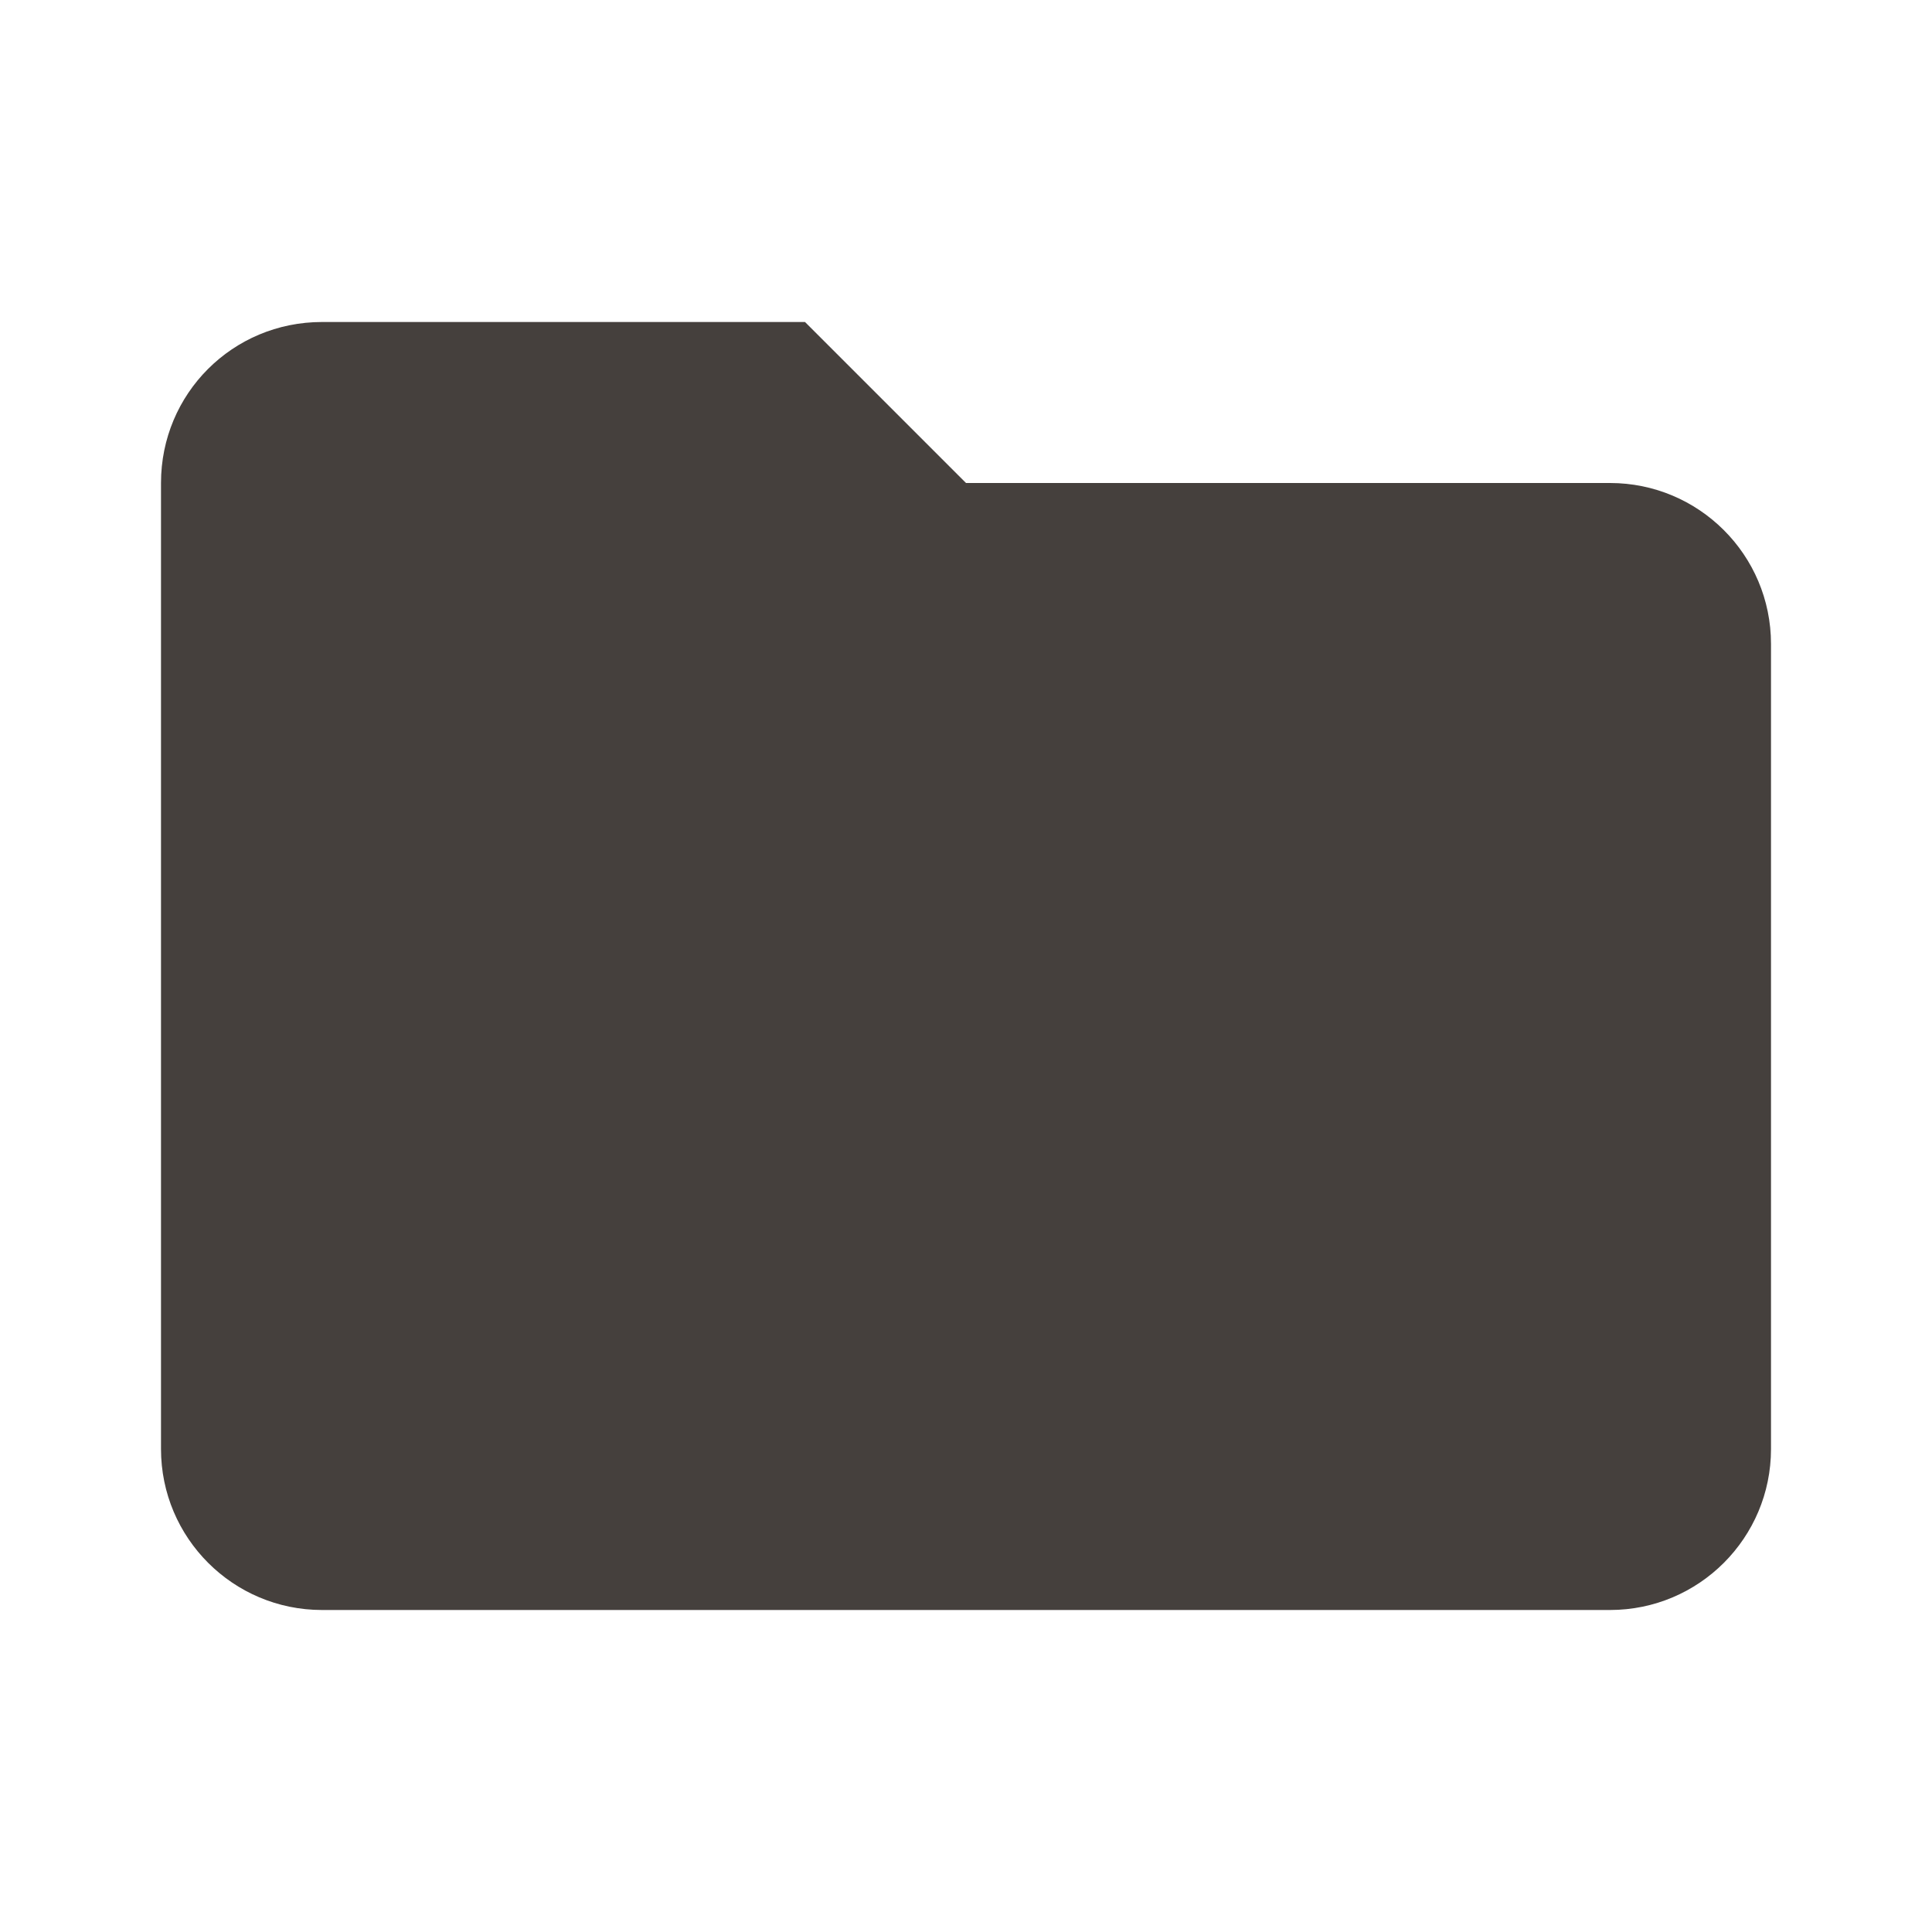
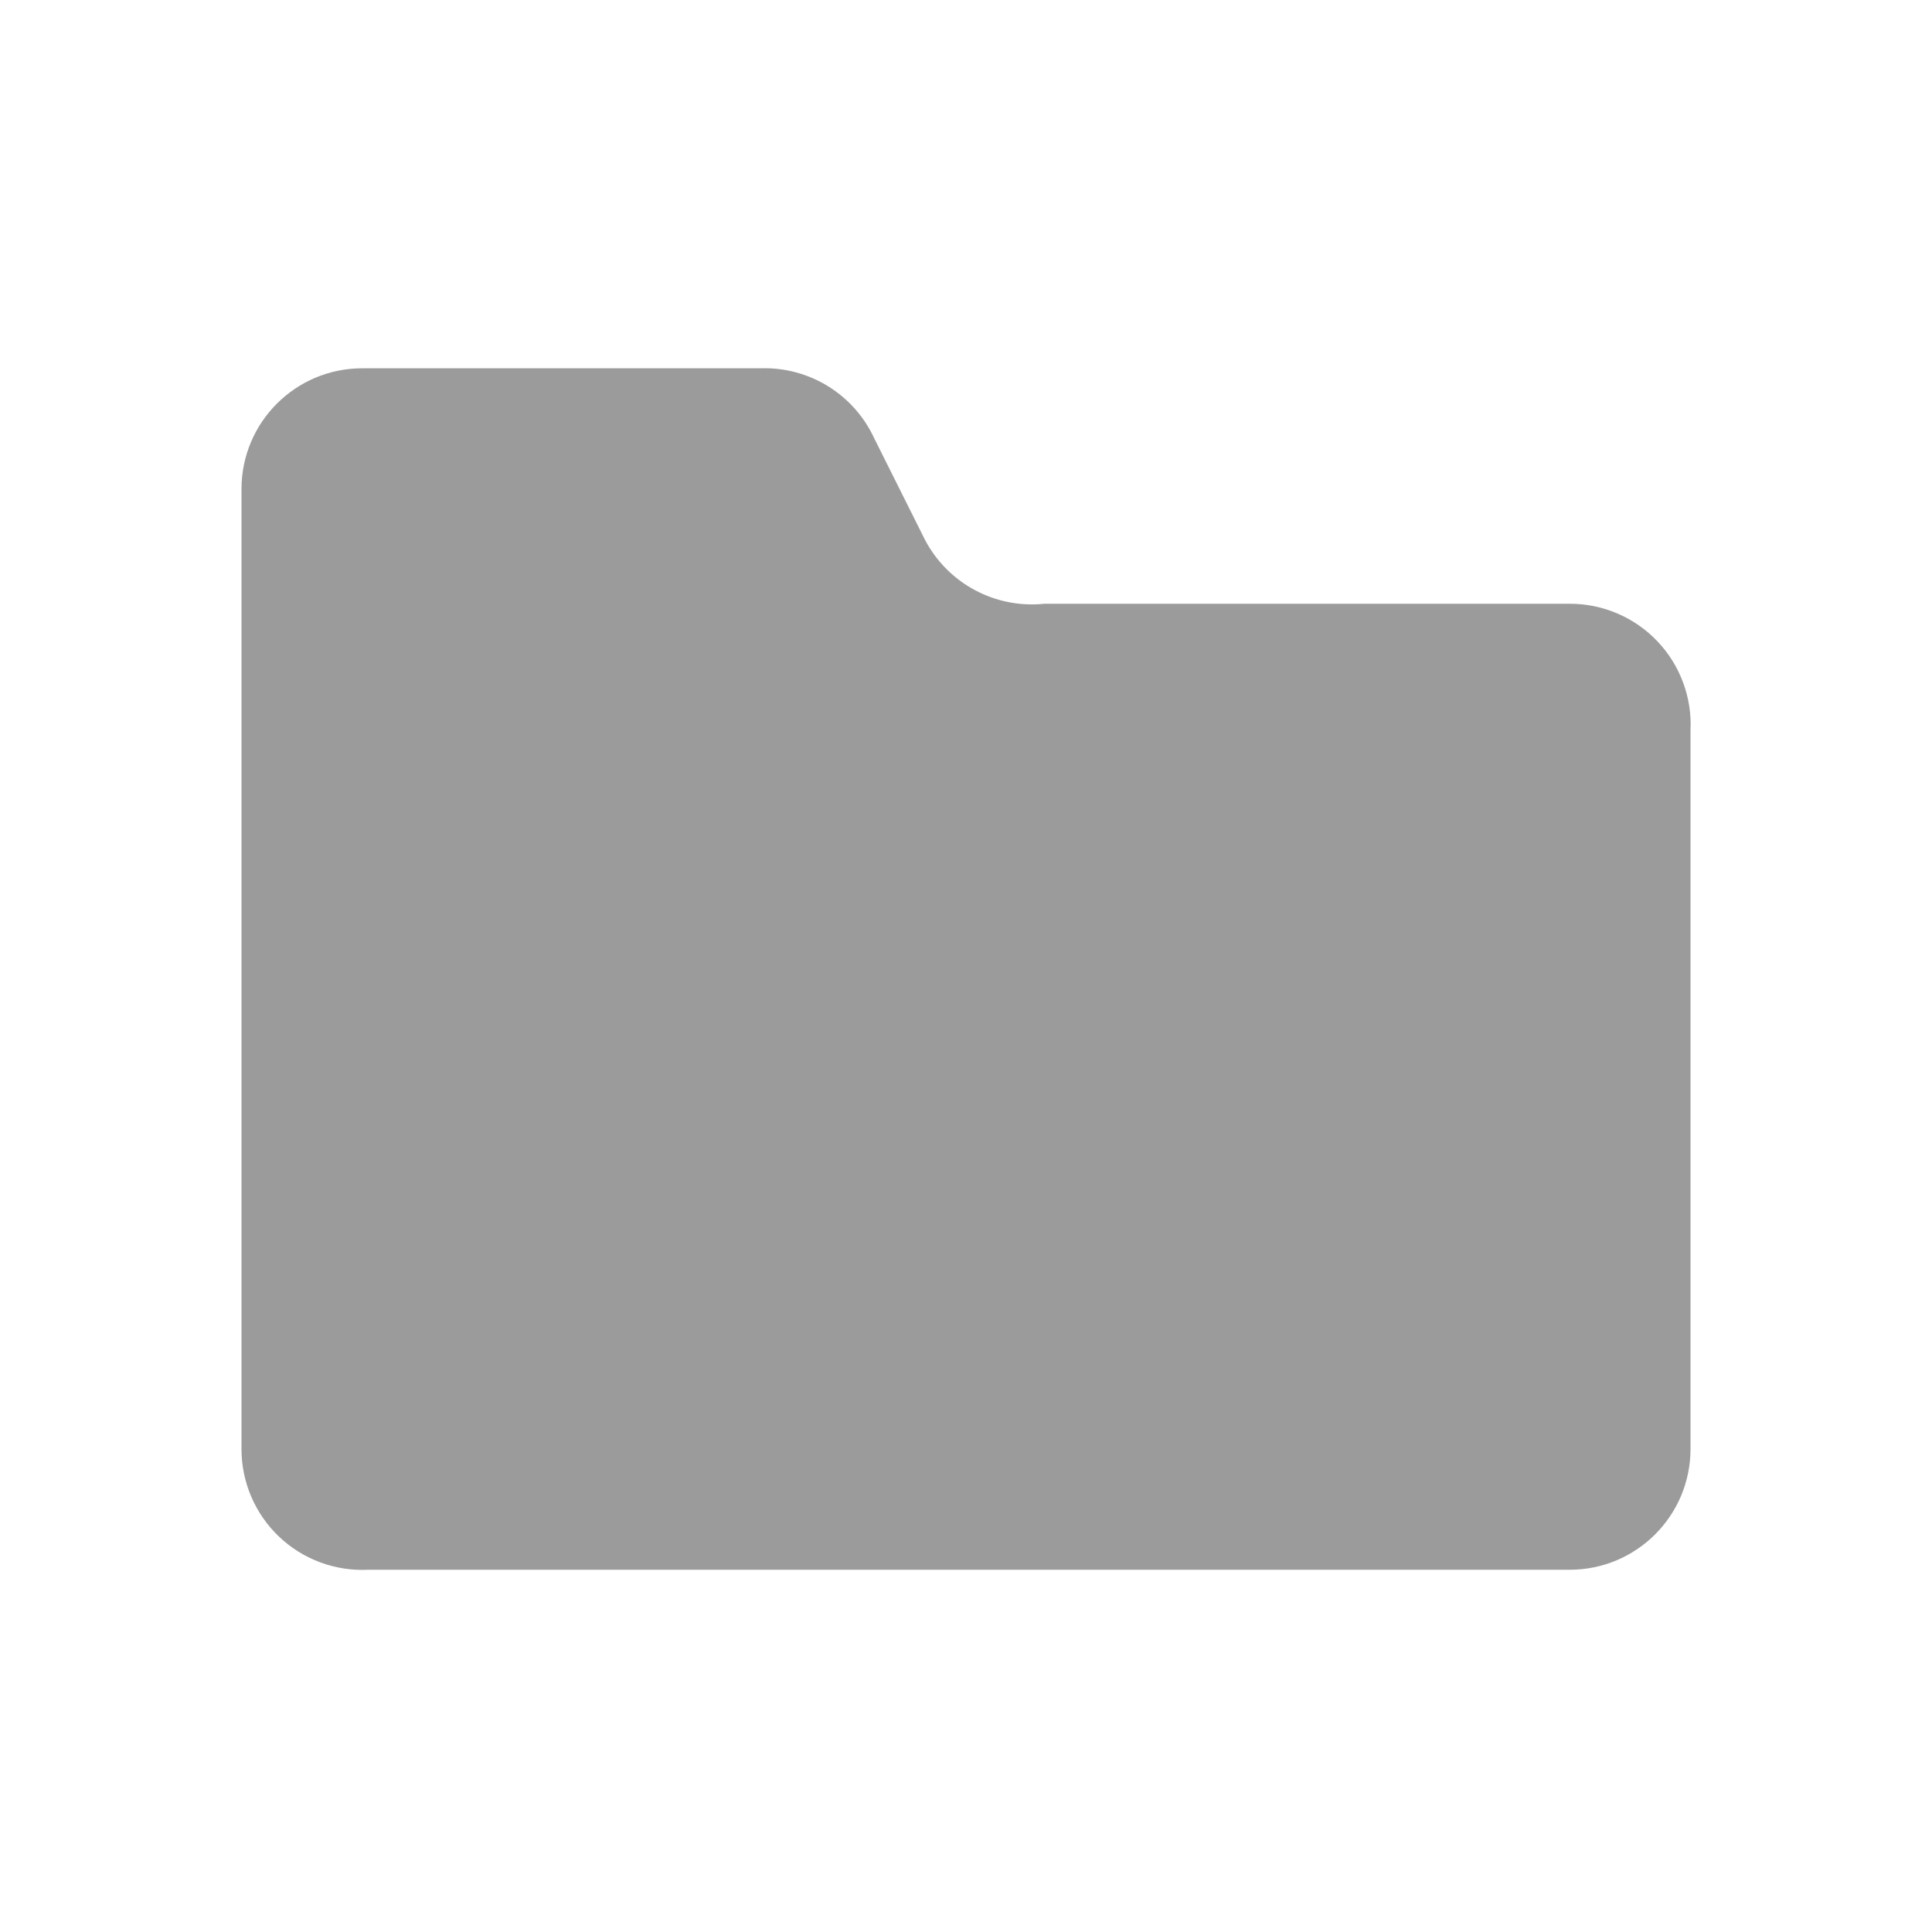
- <svg xmlns="http://www.w3.org/2000/svg" viewBox="0 0 24 24">
-   <path d="M10 4H4c-1.11 0-2 .89-2 2v12a2 2 0 0 0 2 2h16a2 2 0 0 0 2-2V8c0-1.11-.9-2-2-2h-8l-2-2z" fill="#45403d" />
+ <svg xmlns="http://www.w3.org/2000/svg" width="16" height="16" fill="none" viewBox="0 0 16 16">
+   <path fill="#909090" fill-opacity=".9" d="M14 6.05V12a1 1 0 0 1-1 1H3.05A1 1 0 0 1 2 12V4.05a1 1 0 0 1 1-1h3.3a1 1 0 0 1 .94.58l.42.84a1 1 0 0 0 .99.53H13a1 1 0 0 1 1 1.05" />
</svg>
